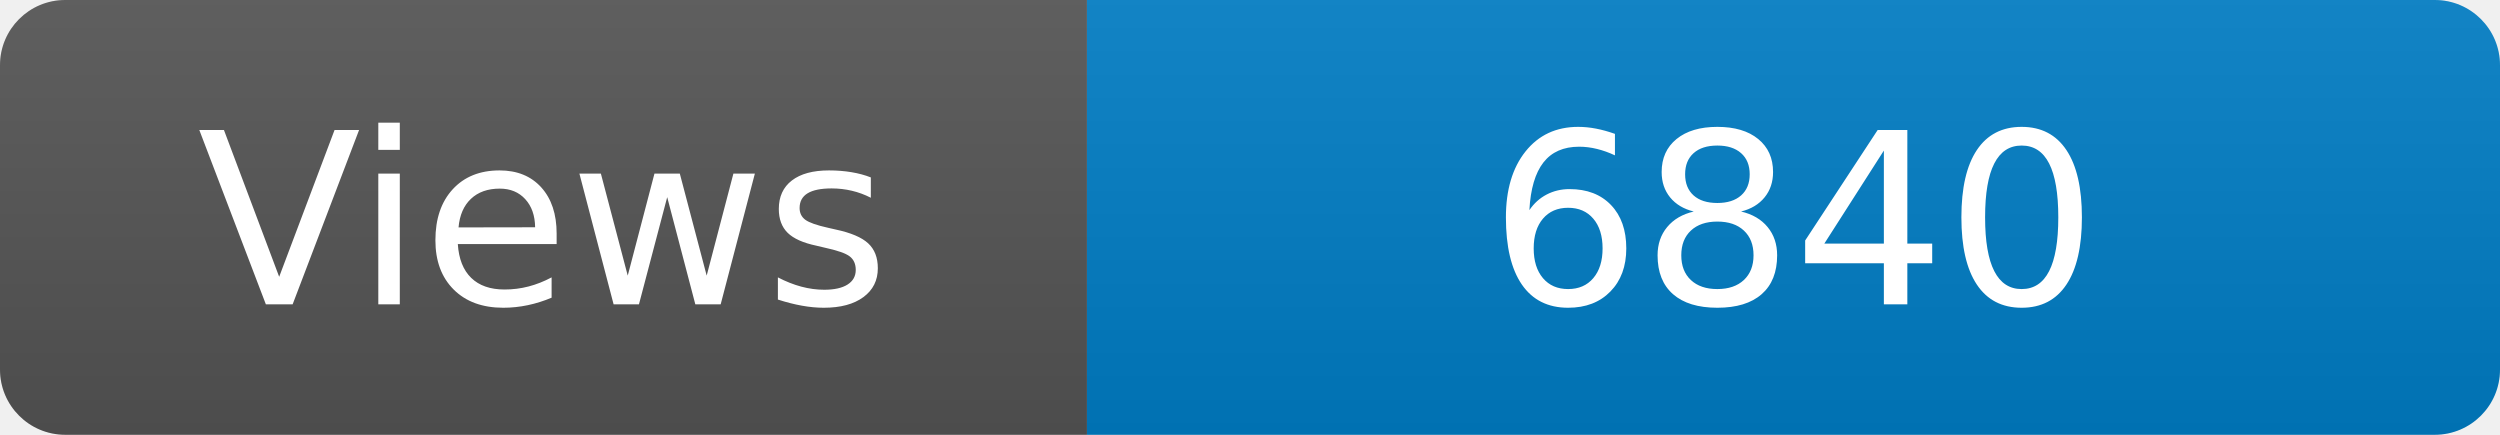
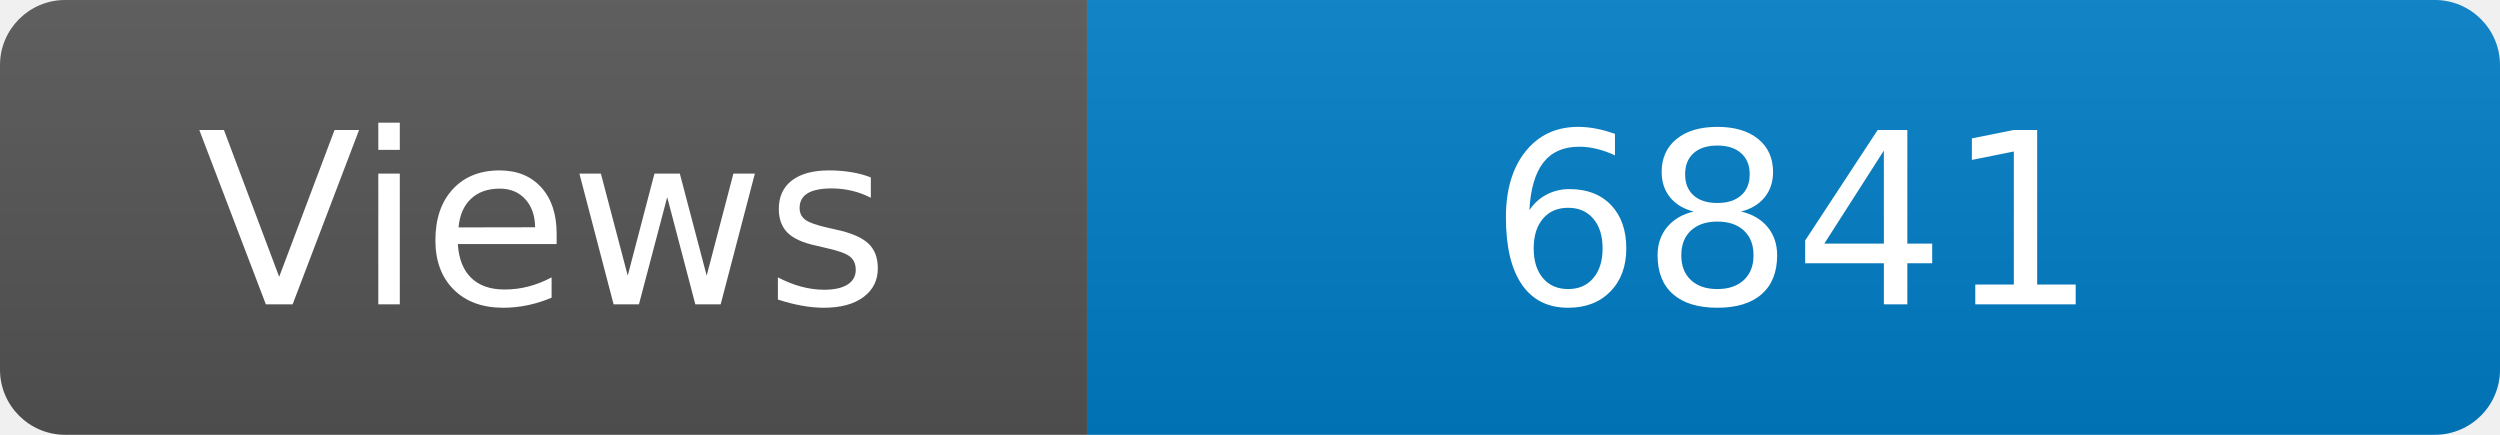
<svg xmlns="http://www.w3.org/2000/svg" width="115" height="20" role="img" aria-label="Maintained?: yes">
  <linearGradient id="s" x2="0" y2="100%">
    <stop offset="0" stop-color="#bbb" stop-opacity=".1" />
    <stop offset="1" stop-opacity=".1" />
  </linearGradient>
  <clipPath id="r">
    <rect width="115" height="20" rx="3" fill="#fff" />
  </clipPath>
  <g clip-path="url(#r)">
    <rect width="50" height="20" fill="#555" />
    <rect x="50" width="160" height="20" fill="#007ec6" />
    <rect width="115" height="20" fill="url(#s)" />
  </g>
  <g fill="#fff" text-anchor="middle" font-family="Verdana,Geneva,DejaVu Sans,sans-serif" font-size="110">
    <text x="250" y="140" transform="scale(.1)" fill="#fff">Views</text>
-     <text x="825" y="140" transform="scale(.1)" fill="#fff">6840</text>
+     <text x="825" y="140" transform="scale(.1)" fill="#fff">6841</text>
  </g>
</svg>
